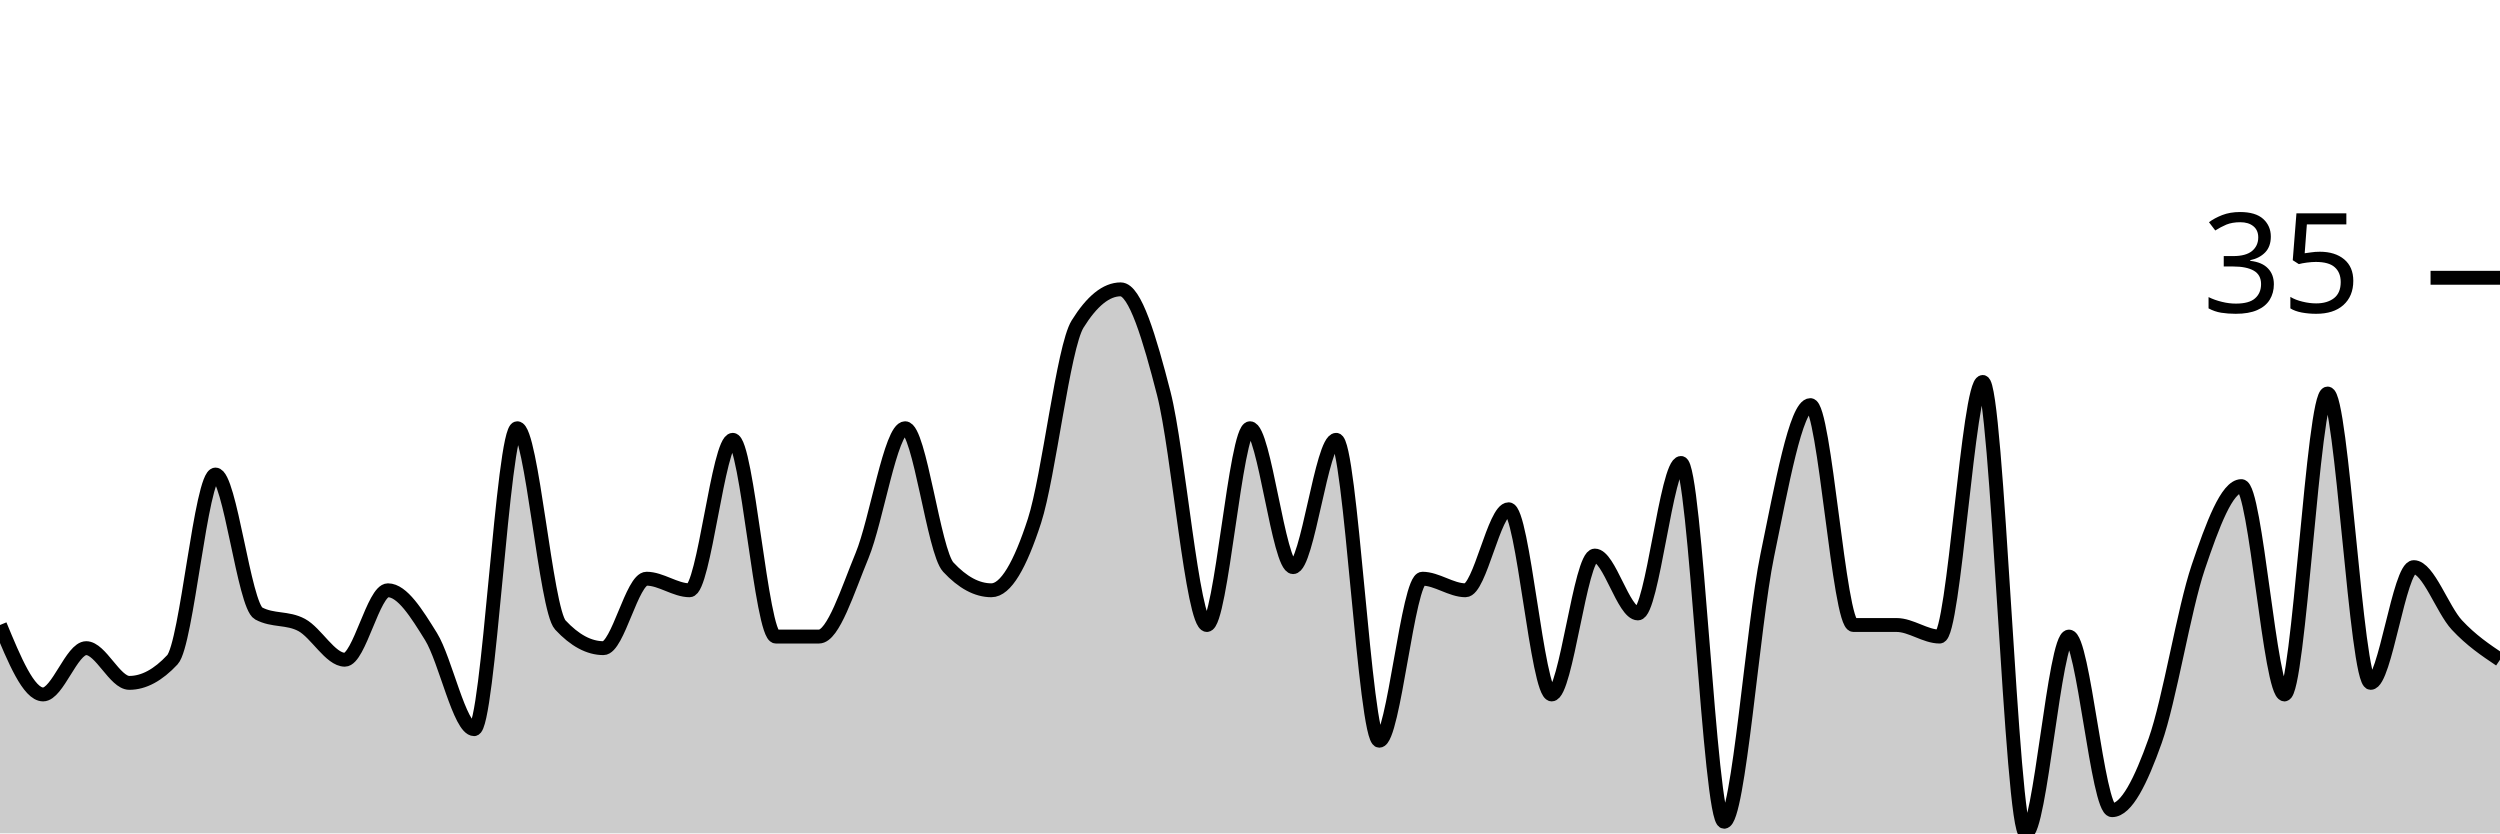
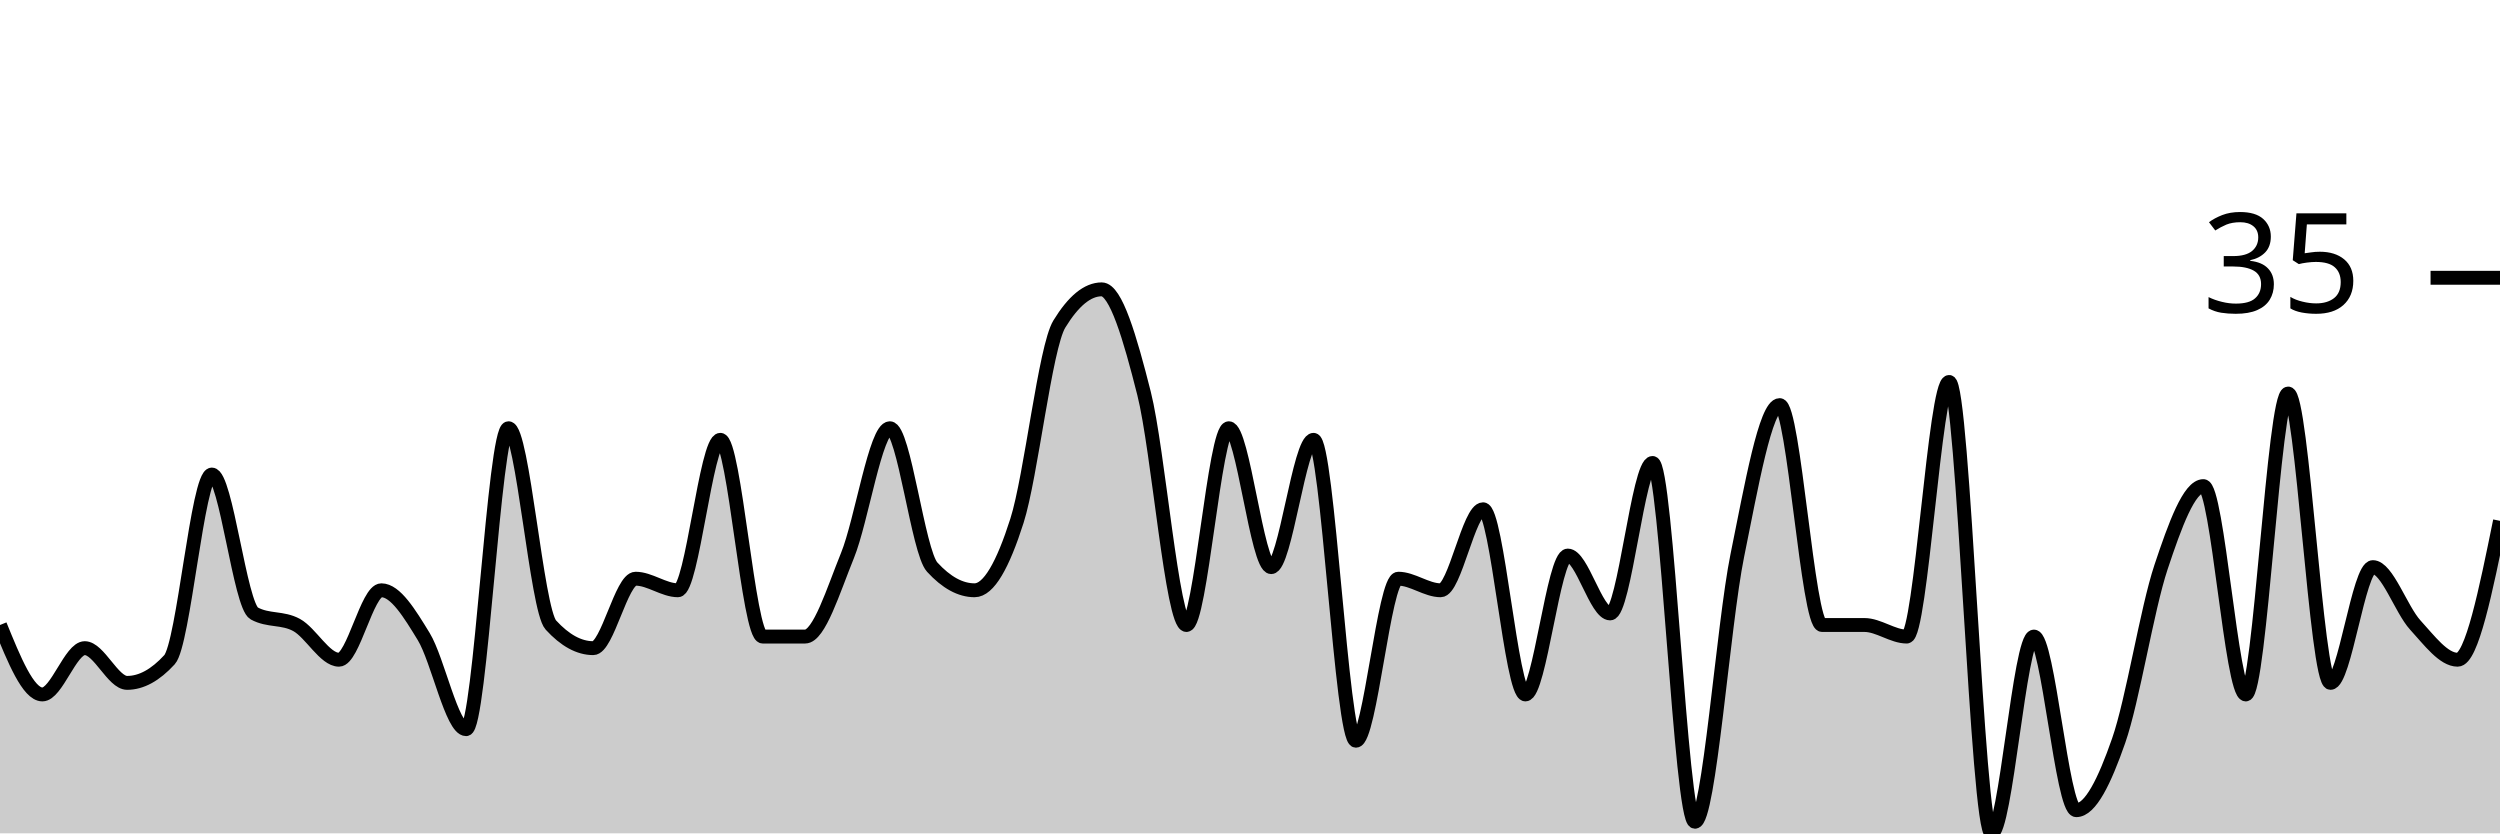
<svg xmlns="http://www.w3.org/2000/svg" viewBox="0 0 180 60">
  <g transform="translate(0,20)">
-     <path class="area" fill="rgba(0, 0, 0, 0.2)" d="M0,25C1.034,27.5,2.069,30,3.103,30C4.138,30,5.172,26.667,6.207,26.667C7.241,26.667,8.276,29.167,9.31,29.167C10.345,29.167,11.379,28.611,12.414,27.5C13.448,26.389,14.483,14.167,15.517,14.167C16.552,14.167,17.586,23.611,18.621,24.167C19.655,24.722,20.69,24.444,21.724,25C22.759,25.556,23.793,27.5,24.828,27.5C25.862,27.5,26.897,22.5,27.931,22.5C28.966,22.5,30,24.167,31.034,25.833C32.069,27.5,33.103,32.5,34.138,32.5C35.172,32.5,36.207,10.833,37.241,10.833C38.276,10.833,39.31,23.889,40.345,25C41.379,26.111,42.414,26.667,43.448,26.667C44.483,26.667,45.517,21.667,46.552,21.667C47.586,21.667,48.621,22.5,49.655,22.5C50.69,22.5,51.724,11.667,52.759,11.667C53.793,11.667,54.828,25.833,55.862,25.833C56.897,25.833,57.931,25.833,58.966,25.833C60,25.833,61.034,22.5,62.069,20C63.103,17.5,64.138,10.833,65.172,10.833C66.207,10.833,67.241,19.722,68.276,20.833C69.31,21.944,70.345,22.5,71.379,22.5C72.414,22.5,73.448,20.694,74.483,17.5C75.517,14.306,76.552,5,77.586,3.333C78.621,1.667,79.655,0.833,80.69,0.833C81.724,0.833,82.759,4.306,83.793,8.333C84.828,12.361,85.862,25,86.897,25C87.931,25,88.966,10.833,90,10.833C91.034,10.833,92.069,20.833,93.103,20.833C94.138,20.833,95.172,11.667,96.207,11.667C97.241,11.667,98.276,33.333,99.31,33.333C100.345,33.333,101.379,21.667,102.414,21.667C103.448,21.667,104.483,22.5,105.517,22.5C106.552,22.5,107.586,16.667,108.621,16.667C109.655,16.667,110.69,30,111.724,30C112.759,30,113.793,20,114.828,20C115.862,20,116.897,24.167,117.931,24.167C118.966,24.167,120,13.333,121.034,13.333C122.069,13.333,123.103,39.167,124.138,39.167C125.172,39.167,126.207,25,127.241,20C128.276,15,129.31,9.167,130.345,9.167C131.379,9.167,132.414,25,133.448,25C134.483,25,135.517,25,136.552,25C137.586,25,138.621,25.833,139.655,25.833C140.69,25.833,141.724,7.5,142.759,7.5C143.793,7.5,144.828,40,145.862,40C146.897,40,147.931,25.833,148.966,25.833C150,25.833,151.034,38.333,152.069,38.333C153.103,38.333,154.138,36.25,155.172,33.333C156.207,30.417,157.241,23.889,158.276,20.833C159.31,17.778,160.345,15,161.379,15C162.414,15,163.448,30,164.483,30C165.517,30,166.552,8.333,167.586,8.333C168.621,8.333,169.655,29.167,170.69,29.167C171.724,29.167,172.759,20.833,173.793,20.833C174.828,20.833,175.862,23.889,176.897,25C177.931,26.111,178.966,26.806,180,27.5L180,40C178.966,40,177.931,40,176.897,40C175.862,40,174.828,40,173.793,40C172.759,40,171.724,40,170.69,40C169.655,40,168.621,40,167.586,40C166.552,40,165.517,40,164.483,40C163.448,40,162.414,40,161.379,40C160.345,40,159.31,40,158.276,40C157.241,40,156.207,40,155.172,40C154.138,40,153.103,40,152.069,40C151.034,40,150,40,148.966,40C147.931,40,146.897,40,145.862,40C144.828,40,143.793,40,142.759,40C141.724,40,140.69,40,139.655,40C138.621,40,137.586,40,136.552,40C135.517,40,134.483,40,133.448,40C132.414,40,131.379,40,130.345,40C129.31,40,128.276,40,127.241,40C126.207,40,125.172,40,124.138,40C123.103,40,122.069,40,121.034,40C120,40,118.966,40,117.931,40C116.897,40,115.862,40,114.828,40C113.793,40,112.759,40,111.724,40C110.69,40,109.655,40,108.621,40C107.586,40,106.552,40,105.517,40C104.483,40,103.448,40,102.414,40C101.379,40,100.345,40,99.31,40C98.276,40,97.241,40,96.207,40C95.172,40,94.138,40,93.103,40C92.069,40,91.034,40,90,40C88.966,40,87.931,40,86.897,40C85.862,40,84.828,40,83.793,40C82.759,40,81.724,40,80.69,40C79.655,40,78.621,40,77.586,40C76.552,40,75.517,40,74.483,40C73.448,40,72.414,40,71.379,40C70.345,40,69.31,40,68.276,40C67.241,40,66.207,40,65.172,40C64.138,40,63.103,40,62.069,40C61.034,40,60,40,58.966,40C57.931,40,56.897,40,55.862,40C54.828,40,53.793,40,52.759,40C51.724,40,50.69,40,49.655,40C48.621,40,47.586,40,46.552,40C45.517,40,44.483,40,43.448,40C42.414,40,41.379,40,40.345,40C39.31,40,38.276,40,37.241,40C36.207,40,35.172,40,34.138,40C33.103,40,32.069,40,31.034,40C30,40,28.966,40,27.931,40C26.897,40,25.862,40,24.828,40C23.793,40,22.759,40,21.724,40C20.69,40,19.655,40,18.621,40C17.586,40,16.552,40,15.517,40C14.483,40,13.448,40,12.414,40C11.379,40,10.345,40,9.31,40C8.276,40,7.241,40,6.207,40C5.172,40,4.138,40,3.103,40C2.069,40,1.034,40,0,40Z" />
-     <path class="line" stroke="black" fill="none" d="M0,25C1.034,27.5,2.069,30,3.103,30C4.138,30,5.172,26.667,6.207,26.667C7.241,26.667,8.276,29.167,9.31,29.167C10.345,29.167,11.379,28.611,12.414,27.5C13.448,26.389,14.483,14.167,15.517,14.167C16.552,14.167,17.586,23.611,18.621,24.167C19.655,24.722,20.69,24.444,21.724,25C22.759,25.556,23.793,27.5,24.828,27.5C25.862,27.5,26.897,22.5,27.931,22.5C28.966,22.5,30,24.167,31.034,25.833C32.069,27.5,33.103,32.5,34.138,32.5C35.172,32.5,36.207,10.833,37.241,10.833C38.276,10.833,39.31,23.889,40.345,25C41.379,26.111,42.414,26.667,43.448,26.667C44.483,26.667,45.517,21.667,46.552,21.667C47.586,21.667,48.621,22.5,49.655,22.5C50.69,22.5,51.724,11.667,52.759,11.667C53.793,11.667,54.828,25.833,55.862,25.833C56.897,25.833,57.931,25.833,58.966,25.833C60,25.833,61.034,22.5,62.069,20C63.103,17.5,64.138,10.833,65.172,10.833C66.207,10.833,67.241,19.722,68.276,20.833C69.31,21.944,70.345,22.5,71.379,22.5C72.414,22.5,73.448,20.694,74.483,17.5C75.517,14.306,76.552,5,77.586,3.333C78.621,1.667,79.655,0.833,80.69,0.833C81.724,0.833,82.759,4.306,83.793,8.333C84.828,12.361,85.862,25,86.897,25C87.931,25,88.966,10.833,90,10.833C91.034,10.833,92.069,20.833,93.103,20.833C94.138,20.833,95.172,11.667,96.207,11.667C97.241,11.667,98.276,33.333,99.31,33.333C100.345,33.333,101.379,21.667,102.414,21.667C103.448,21.667,104.483,22.5,105.517,22.5C106.552,22.5,107.586,16.667,108.621,16.667C109.655,16.667,110.69,30,111.724,30C112.759,30,113.793,20,114.828,20C115.862,20,116.897,24.167,117.931,24.167C118.966,24.167,120,13.333,121.034,13.333C122.069,13.333,123.103,39.167,124.138,39.167C125.172,39.167,126.207,25,127.241,20C128.276,15,129.31,9.167,130.345,9.167C131.379,9.167,132.414,25,133.448,25C134.483,25,135.517,25,136.552,25C137.586,25,138.621,25.833,139.655,25.833C140.69,25.833,141.724,7.5,142.759,7.5C143.793,7.5,144.828,40,145.862,40C146.897,40,147.931,25.833,148.966,25.833C150,25.833,151.034,38.333,152.069,38.333C153.103,38.333,154.138,36.25,155.172,33.333C156.207,30.417,157.241,23.889,158.276,20.833C159.31,17.778,160.345,15,161.379,15C162.414,15,163.448,30,164.483,30C165.517,30,166.552,8.333,167.586,8.333C168.621,8.333,169.655,29.167,170.69,29.167C171.724,29.167,172.759,20.833,173.793,20.833C174.828,20.833,175.862,23.889,176.897,25C177.931,26.111,178.966,26.806,180,27.5" />
+     <path class="area" fill="rgba(0, 0, 0, 0.2)" d="M0,25C1.017,27.5,2.034,30,3.051,30C4.068,30,5.085,26.667,6.102,26.667C7.119,26.667,8.136,29.167,9.153,29.167C10.169,29.167,11.186,28.611,12.203,27.5C13.22,26.389,14.237,14.167,15.254,14.167C16.271,14.167,17.288,23.611,18.305,24.167C19.322,24.722,20.339,24.444,21.356,25C22.373,25.556,23.39,27.5,24.407,27.5C25.424,27.5,26.441,22.5,27.458,22.5C28.475,22.5,29.492,24.167,30.508,25.833C31.525,27.5,32.542,32.5,33.559,32.5C34.576,32.5,35.593,10.833,36.61,10.833C37.627,10.833,38.644,23.889,39.661,25C40.678,26.111,41.695,26.667,42.712,26.667C43.729,26.667,44.746,21.667,45.763,21.667C46.78,21.667,47.797,22.5,48.814,22.5C49.831,22.5,50.847,11.667,51.864,11.667C52.881,11.667,53.898,25.833,54.915,25.833C55.932,25.833,56.949,25.833,57.966,25.833C58.983,25.833,60,22.5,61.017,20C62.034,17.5,63.051,10.833,64.068,10.833C65.085,10.833,66.102,19.722,67.119,20.833C68.136,21.944,69.153,22.5,70.169,22.5C71.186,22.5,72.203,20.694,73.22,17.5C74.237,14.306,75.254,5,76.271,3.333C77.288,1.667,78.305,0.833,79.322,0.833C80.339,0.833,81.356,4.306,82.373,8.333C83.39,12.361,84.407,25,85.424,25C86.441,25,87.458,10.833,88.475,10.833C89.492,10.833,90.508,20.833,91.525,20.833C92.542,20.833,93.559,11.667,94.576,11.667C95.593,11.667,96.61,33.333,97.627,33.333C98.644,33.333,99.661,21.667,100.678,21.667C101.695,21.667,102.712,22.5,103.729,22.5C104.746,22.5,105.763,16.667,106.78,16.667C107.797,16.667,108.814,30,109.831,30C110.847,30,111.864,20,112.881,20C113.898,20,114.915,24.167,115.932,24.167C116.949,24.167,117.966,13.333,118.983,13.333C120,13.333,121.017,39.167,122.034,39.167C123.051,39.167,124.068,25,125.085,20C126.102,15,127.119,9.167,128.136,9.167C129.153,9.167,130.169,25,131.186,25C132.203,25,133.22,25,134.237,25C135.254,25,136.271,25.833,137.288,25.833C138.305,25.833,139.322,7.5,140.339,7.5C141.356,7.5,142.373,40,143.39,40C144.407,40,145.424,25.833,146.441,25.833C147.458,25.833,148.475,38.333,149.492,38.333C150.508,38.333,151.525,36.25,152.542,33.333C153.559,30.417,154.576,23.889,155.593,20.833C156.61,17.778,157.627,15,158.644,15C159.661,15,160.678,30,161.695,30C162.712,30,163.729,8.333,164.746,8.333C165.763,8.333,166.78,29.167,167.797,29.167C168.814,29.167,169.831,20.833,170.847,20.833C171.864,20.833,172.881,23.889,173.898,25C174.915,26.111,175.932,27.5,176.949,27.5C177.966,27.5,178.983,22.5,180,17.5L180,40C178.983,40,177.966,40,176.949,40C175.932,40,174.915,40,173.898,40C172.881,40,171.864,40,170.847,40C169.831,40,168.814,40,167.797,40C166.78,40,165.763,40,164.746,40C163.729,40,162.712,40,161.695,40C160.678,40,159.661,40,158.644,40C157.627,40,156.61,40,155.593,40C154.576,40,153.559,40,152.542,40C151.525,40,150.508,40,149.492,40C148.475,40,147.458,40,146.441,40C145.424,40,144.407,40,143.39,40C142.373,40,141.356,40,140.339,40C139.322,40,138.305,40,137.288,40C136.271,40,135.254,40,134.237,40C133.22,40,132.203,40,131.186,40C130.169,40,129.153,40,128.136,40C127.119,40,126.102,40,125.085,40C124.068,40,123.051,40,122.034,40C121.017,40,120,40,118.983,40C117.966,40,116.949,40,115.932,40C114.915,40,113.898,40,112.881,40C111.864,40,110.847,40,109.831,40C108.814,40,107.797,40,106.78,40C105.763,40,104.746,40,103.729,40C102.712,40,101.695,40,100.678,40C99.661,40,98.644,40,97.627,40C96.61,40,95.593,40,94.576,40C93.559,40,92.542,40,91.525,40C90.508,40,89.492,40,88.475,40C87.458,40,86.441,40,85.424,40C84.407,40,83.39,40,82.373,40C81.356,40,80.339,40,79.322,40C78.305,40,77.288,40,76.271,40C75.254,40,74.237,40,73.22,40C72.203,40,71.186,40,70.169,40C69.153,40,68.136,40,67.119,40C66.102,40,65.085,40,64.068,40C63.051,40,62.034,40,61.017,40C60,40,58.983,40,57.966,40C56.949,40,55.932,40,54.915,40C53.898,40,52.881,40,51.864,40C50.847,40,49.831,40,48.814,40C47.797,40,46.78,40,45.763,40C44.746,40,43.729,40,42.712,40C41.695,40,40.678,40,39.661,40C38.644,40,37.627,40,36.61,40C35.593,40,34.576,40,33.559,40C32.542,40,31.525,40,30.508,40C29.492,40,28.475,40,27.458,40C26.441,40,25.424,40,24.407,40C23.39,40,22.373,40,21.356,40C20.339,40,19.322,40,18.305,40C17.288,40,16.271,40,15.254,40C14.237,40,13.22,40,12.203,40C11.186,40,10.169,40,9.153,40C8.136,40,7.119,40,6.102,40C5.085,40,4.068,40,3.051,40C2.034,40,1.017,40,0,40Z" />
+     <path class="line" stroke="black" fill="none" d="M0,25C1.017,27.5,2.034,30,3.051,30C4.068,30,5.085,26.667,6.102,26.667C7.119,26.667,8.136,29.167,9.153,29.167C10.169,29.167,11.186,28.611,12.203,27.5C13.22,26.389,14.237,14.167,15.254,14.167C16.271,14.167,17.288,23.611,18.305,24.167C19.322,24.722,20.339,24.444,21.356,25C22.373,25.556,23.39,27.5,24.407,27.5C25.424,27.5,26.441,22.5,27.458,22.5C28.475,22.5,29.492,24.167,30.508,25.833C31.525,27.5,32.542,32.5,33.559,32.5C34.576,32.5,35.593,10.833,36.61,10.833C37.627,10.833,38.644,23.889,39.661,25C40.678,26.111,41.695,26.667,42.712,26.667C43.729,26.667,44.746,21.667,45.763,21.667C46.78,21.667,47.797,22.5,48.814,22.5C49.831,22.5,50.847,11.667,51.864,11.667C52.881,11.667,53.898,25.833,54.915,25.833C55.932,25.833,56.949,25.833,57.966,25.833C58.983,25.833,60,22.5,61.017,20C62.034,17.5,63.051,10.833,64.068,10.833C65.085,10.833,66.102,19.722,67.119,20.833C68.136,21.944,69.153,22.5,70.169,22.5C71.186,22.5,72.203,20.694,73.22,17.5C74.237,14.306,75.254,5,76.271,3.333C77.288,1.667,78.305,0.833,79.322,0.833C80.339,0.833,81.356,4.306,82.373,8.333C83.39,12.361,84.407,25,85.424,25C86.441,25,87.458,10.833,88.475,10.833C89.492,10.833,90.508,20.833,91.525,20.833C92.542,20.833,93.559,11.667,94.576,11.667C95.593,11.667,96.61,33.333,97.627,33.333C98.644,33.333,99.661,21.667,100.678,21.667C101.695,21.667,102.712,22.5,103.729,22.5C104.746,22.5,105.763,16.667,106.78,16.667C107.797,16.667,108.814,30,109.831,30C110.847,30,111.864,20,112.881,20C113.898,20,114.915,24.167,115.932,24.167C116.949,24.167,117.966,13.333,118.983,13.333C120,13.333,121.017,39.167,122.034,39.167C123.051,39.167,124.068,25,125.085,20C126.102,15,127.119,9.167,128.136,9.167C129.153,9.167,130.169,25,131.186,25C132.203,25,133.22,25,134.237,25C135.254,25,136.271,25.833,137.288,25.833C138.305,25.833,139.322,7.5,140.339,7.5C141.356,7.5,142.373,40,143.39,40C144.407,40,145.424,25.833,146.441,25.833C147.458,25.833,148.475,38.333,149.492,38.333C150.508,38.333,151.525,36.25,152.542,33.333C153.559,30.417,154.576,23.889,155.593,20.833C156.61,17.778,157.627,15,158.644,15C159.661,15,160.678,30,161.695,30C162.712,30,163.729,8.333,164.746,8.333C165.763,8.333,166.78,29.167,167.797,29.167C168.814,29.167,169.831,20.833,170.847,20.833C171.864,20.833,172.881,23.889,173.898,25C174.915,26.111,175.932,27.5,176.949,27.5C177.966,27.5,178.983,22.5,180,17.5" />
    <path class="axis-ceiling" stroke-width="1" stroke="black" fill="none" d="M175,0L180,0" />
    <text class="axis-ceiling-label" font-family="sans-serif" text-anchor="end" font-size="10px" x="170" y="2.5">35</text>
  </g>
</svg>
